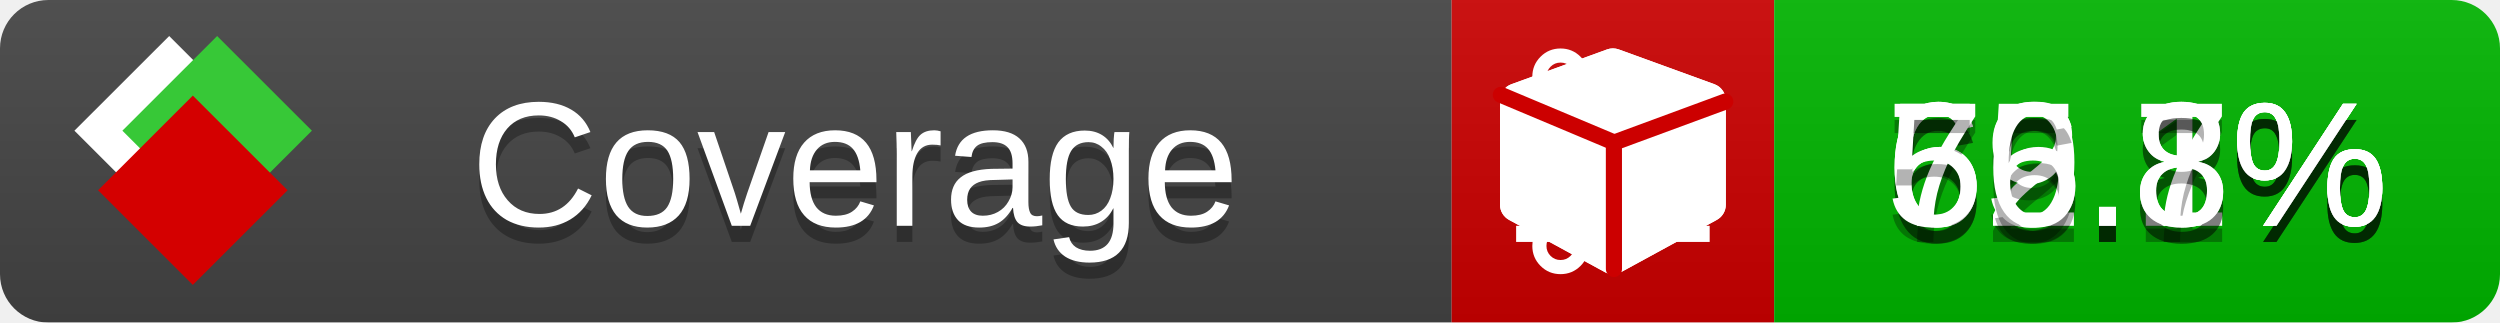
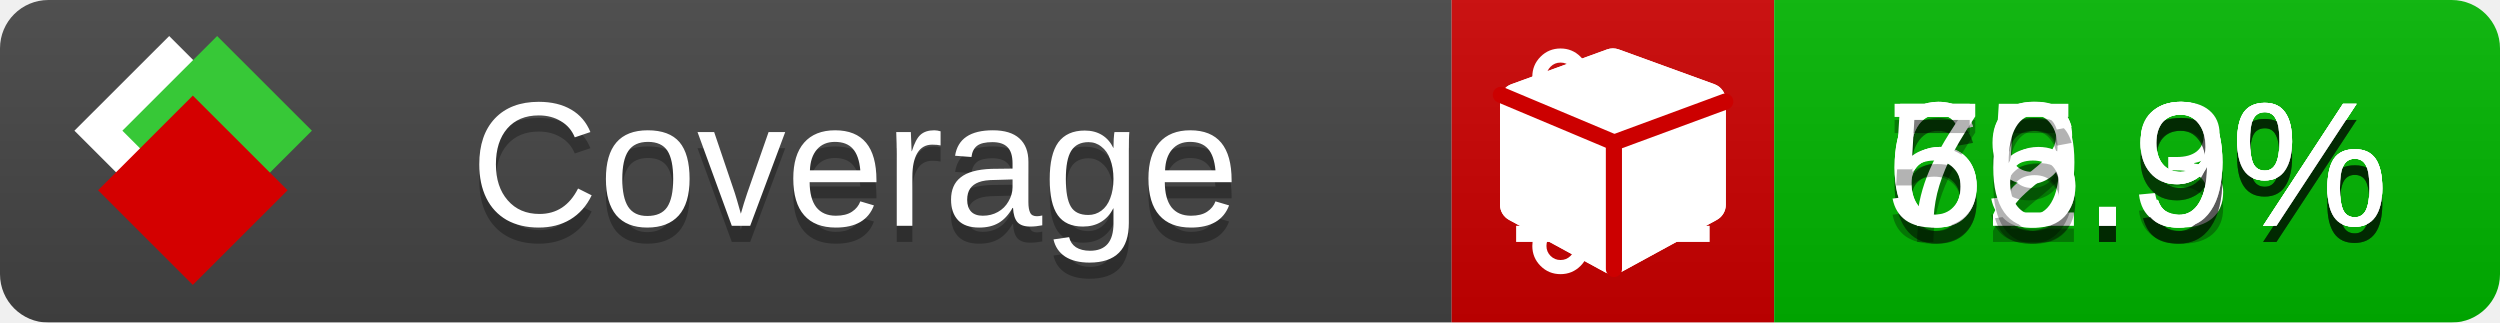
<svg xmlns="http://www.w3.org/2000/svg" xmlns:xlink="http://www.w3.org/1999/xlink" width="155" height="20">
  <style type="text/css">
          
            @keyframes fade1 {
                0% { visibility: visible; opacity: 1; }
               23% { visibility: visible; opacity: 1; }
               25% { visibility: hidden; opacity: 0; }
               48% { visibility: hidden; opacity: 0; }
               50% { visibility: hidden; opacity: 0; }
               73% { visibility: hidden; opacity: 0; }
               75% { visibility: hidden; opacity: 0; }
               98% { visibility: hidden; opacity: 0; }
              100% { visibility: visible; opacity: 1; }
            }
            @keyframes fade2 {
                0% { visibility: hidden; opacity: 0; }
               23% { visibility: hidden; opacity: 0; }
               25% { visibility: visible; opacity: 1; }
               48% { visibility: visible; opacity: 1; }
               50% { visibility: hidden; opacity: 0; }
               73% { visibility: hidden; opacity: 0; }
               75% { visibility: hidden; opacity: 0; }
               98% { visibility: hidden; opacity: 0; }
              100% { visibility: hidden; opacity: 0; }
            }
            @keyframes fade3 {
                0% { visibility: hidden; opacity: 0; }
               23% { visibility: hidden; opacity: 0; }
               25% { visibility: hidden; opacity: 0; }
               48% { visibility: hidden; opacity: 0; }
               50% { visibility: visible; opacity: 1; }
               73% { visibility: visible; opacity: 1; }
               75% { visibility: hidden; opacity: 0; }
               98% { visibility: hidden; opacity: 0; }
              100% { visibility: hidden; opacity: 0; }
            }
            @keyframes fade4 {
                0% { visibility: hidden; opacity: 0; }
               23% { visibility: hidden; opacity: 0; }
               25% { visibility: hidden; opacity: 0; }
               48% { visibility: hidden; opacity: 0; }
               50% { visibility: hidden; opacity: 0; }
               73% { visibility: hidden; opacity: 0; }
               75% { visibility: visible; opacity: 1; }
               98% { visibility: visible; opacity: 1; }
              100% { visibility: hidden; opacity: 0; }
            }
            .linecoverage {
                animation-duration: 15s;
                animation-name: fade1;
                animation-iteration-count: infinite;
            }
            .branchcoverage {
                animation-duration: 15s;
                animation-name: fade2;
                animation-iteration-count: infinite;
            }
            .methodcoverage {
                animation-duration: 15s;
                animation-name: fade3;
                animation-iteration-count: infinite;
            }
            .fullmethodcoverage {
                animation-duration: 15s;
                animation-name: fade4;
                animation-iteration-count: infinite;
            }
          
    </style>
  <defs>
    <linearGradient id="gradient" x2="0" y2="100%">
      <stop offset="0" stop-color="#bbb" stop-opacity=".1" />
      <stop offset="1" stop-opacity=".1" />
    </linearGradient>
    <linearGradient id="c">
      <stop offset="0" stop-color="#d40000" />
      <stop offset="1" stop-color="#ff2a2a" />
    </linearGradient>
    <linearGradient id="a">
      <stop offset="0" stop-color="#e0e0de" />
      <stop offset="1" stop-color="#fff" />
    </linearGradient>
    <linearGradient id="b">
      <stop offset="0" stop-color="#37c837" />
      <stop offset="1" stop-color="#217821" />
    </linearGradient>
    <linearGradient xlink:href="#a" id="e" x1="106.44" x2="69.96" y1="-11.96" y2="-46.84" gradientTransform="matrix(-.8426 -.00045 -.00045 -.8426 -94.27 -75.82)" gradientUnits="userSpaceOnUse" />
    <linearGradient xlink:href="#b" id="f" x1="56.19" x2="77.97" y1="-23.45" y2="10.62" gradientTransform="matrix(.8426 .00045 .00045 .8426 94.27 75.82)" gradientUnits="userSpaceOnUse" />
    <linearGradient xlink:href="#c" id="g" x1="79.98" x2="132.9" y1="10.79" y2="10.79" gradientTransform="matrix(.8426 .00045 .00045 .8426 94.27 75.82)" gradientUnits="userSpaceOnUse" />
    <mask id="mask">
      <rect width="155" height="20" rx="3" fill="#fff" />
    </mask>
    <g id="icon" transform="matrix(.04486 0 0 .04481 -.48 -.63)">
      <rect width="52.92" height="52.92" x="-109.72" y="-27.13" fill="url(#e)" transform="rotate(-135)" />
      <rect width="52.92" height="52.92" x="70.19" y="-39.18" fill="url(#f)" transform="rotate(45)" />
      <rect width="52.92" height="52.92" x="80.05" y="-15.74" fill="url(#g)" transform="rotate(45)" />
    </g>
  </defs>
  <g mask="url(#mask)">
    <rect x="0" y="0" width="90" height="20" fill="#444" />
    <rect x="90" y="0" width="20" height="20" fill="#c00" />
    <rect x="110" y="0" width="45" height="20" fill="#00B600" />
    <rect x="0" y="0" width="155" height="20" fill="url(#gradient)" />
  </g>
  <g>
    <path class="linecoverage" stroke="#fff" d="M94 6.5 h12 M94 10.5 h12 M94 14.5 h12" />
    <path class="branchcoverage" fill="#fff" d="m 97.628,15.247 q 0,-0.364 -0.255,-0.619 -0.255,-0.255 -0.619,-0.255 -0.364,0 -0.619,0.255 -0.255,0.255 -0.255,0.619 0,0.364 0.255,0.619 0.255,0.255 0.619,0.255 0.364,0 0.619,-0.255 0.255,-0.255 0.255,-0.619 z m 0,-10.493 q 0,-0.364 -0.255,-0.619 -0.255,-0.255 -0.619,-0.255 -0.364,0 -0.619,0.255 -0.255,0.255 -0.255,0.619 0,0.364 0.255,0.619 0.255,0.255 0.619,0.255 0.364,0 0.619,-0.255 0.255,-0.255 0.255,-0.619 z m 5.83,1.166 q 0,-0.364 -0.255,-0.619 -0.255,-0.255 -0.619,-0.255 -0.364,0 -0.619,0.255 -0.255,0.255 -0.255,0.619 0,0.364 0.255,0.619 0.255,0.255 0.619,0.255 0.364,0 0.619,-0.255 0.255,-0.255 0.255,-0.619 z m 0.874,0 q 0,0.474 -0.237,0.879 -0.237,0.405 -0.638,0.633 -0.018,2.614 -2.059,3.771 -0.619,0.346 -1.849,0.738 -1.166,0.364 -1.544,0.647 -0.378,0.282 -0.378,0.911 l 0,0.237 q 0.401,0.228 0.638,0.633 0.237,0.405 0.237,0.879 0,0.729 -0.51,1.239 -0.51,0.51 -1.239,0.51 -0.729,0 -1.239,-0.51 -0.51,-0.51 -0.51,-1.239 0,-0.474 0.237,-0.879 0.237,-0.405 0.638,-0.633 l 0,-7.469 q -0.401,-0.228 -0.638,-0.633 -0.237,-0.405 -0.237,-0.879 0,-0.729 0.51,-1.239 0.51,-0.51 1.239,-0.51 0.729,0 1.239,0.51 0.51,0.51 0.51,1.239 0,0.474 -0.237,0.879 -0.237,0.405 -0.638,0.633 l 0,4.527 q 0.492,-0.237 1.403,-0.519 0.501,-0.155 0.797,-0.269 0.296,-0.114 0.642,-0.282 0.346,-0.169 0.537,-0.36 0.191,-0.191 0.369,-0.465 0.178,-0.273 0.255,-0.633 0.077,-0.36 0.077,-0.833 -0.401,-0.228 -0.638,-0.633 -0.237,-0.405 -0.237,-0.879 0,-0.729 0.51,-1.239 0.51,-0.51 1.239,-0.51 0.729,0 1.239,0.51 0.51,0.51 0.51,1.239 z" />
    <path class="methodcoverage" fill="#fff" d="m 100.538,15.629 5.385,-2.936 v -5.351 l -5.385,1.96 z M 100,8.351 105.873,6.214 100,4.077 94.127,6.214 Z m 7,-2.12 v 6.462 q 0,0.294 -0.151,0.547 -0.151,0.252 -0.412,0.395 l -5.923,3.231 q -0.236,0.135 -0.513,0.135 -0.278,0 -0.513,-0.135 l -5.923,-3.231 Q 93.303,13.492 93.151,13.239 93,12.987 93,12.692 v -6.462 q 0,-0.337 0.194,-0.614 0.194,-0.278 0.513,-0.395 l 5.923,-2.154 q 0.185,-0.067 0.37,-0.067 0.185,0 0.37,0.067 l 5.923,2.154 q 0.32,0.118 0.513,0.395 Q 107,5.894 107,6.231 Z" />
    <path class="fullmethodcoverage" fill="#fff" d="m 107,6.231 v 6.462 c 0,0.196 -0.051,0.379 -0.151,0.547 -0.101,0.168 -0.238,0.3 -0.412,0.395 l -5.923,3.231 c -0.157,0.09 -0.328,0.135 -0.513,0.135 -0.185,0 -0.356,-0.045 -0.513,-0.135 l -5.923,-3.231 C 93.39,13.539 93.252,13.407 93.151,13.239 93.05,13.071 93,12.889 93,12.692 v -6.462 c 0,-0.224 0.065,-0.429 0.194,-0.614 0.129,-0.185 0.3,-0.317 0.513,-0.395 l 5.923,-2.154 c 0.123,-0.045 0.247,-0.067 0.37,-0.067 0.123,0 0.247,0.022 0.37,0.067 l 5.923,2.154 c 0.213,0.079 0.384,0.21 0.513,0.395 0.129,0.185 0.194,0.39 0.194,0.614 z" />
    <path class="fullmethodcoverage" style="fill:none;stroke:#cc0000;stroke-width:1;stroke-linecap:round;stroke-dasharray:none;stroke-opacity:1" d="m 100.064,16.677 -0.002,-7.833 6.906,-2.547" />
    <path class="fullmethodcoverage" style="fill:none;stroke:#cc0000;stroke-width:1;stroke-linecap:round;stroke-dasharray:none;stroke-opacity:1" d="M 99.914,8.765 93.052,5.882" />
  </g>
  <g fill="#fff" text-anchor="middle" font-family="Verdana,Arial,Geneva,sans-serif" font-size="11">
    <a xlink:href="https://github.com/danielpalme/ReportGenerator" target="_top">
      <use xlink:href="#icon" transform="translate(3,1) scale(3.5)" />
    </a>
    <text x="53" y="15" fill="#010101" fill-opacity=".3">Coverage</text>
    <text x="53" y="14" fill="#fff">Coverage</text>
-     <text class="linecoverage" x="132.5" y="15" fill="#010101" fill-opacity=".3">65.1%</text>
-     <text class="linecoverage" x="132.5" y="14">65.1%</text>
-     <text class="branchcoverage" x="132.5" y="15" fill="#010101" fill-opacity=".3">62.8%</text>
-     <text class="branchcoverage" x="132.5" y="14">62.8%</text>
-     <text class="methodcoverage" x="132.5" y="15" fill="#010101" fill-opacity=".3">79.7%</text>
-     <text class="methodcoverage" x="132.5" y="14">79.7%</text>
-     <text class="fullmethodcoverage" x="132.5" y="15" fill="#010101" fill-opacity=".3">56.8%</text>
-     <text class="fullmethodcoverage" x="132.5" y="14">56.8%</text>
+     <text class="linecoverage" x="132.5" y="15" fill="#010101" fill-opacity=".3">65.3%</text>
+     <text class="linecoverage" x="132.5" y="14">65.3%</text>
+     <text class="branchcoverage" x="132.5" y="15" fill="#010101" fill-opacity=".3">62.9%</text>
+     <text class="branchcoverage" x="132.5" y="14">62.9%</text>
+     <text class="methodcoverage" x="132.5" y="15" fill="#010101" fill-opacity=".3">79.9%</text>
+     <text class="methodcoverage" x="132.5" y="14">79.9%</text>
+     <text class="fullmethodcoverage" x="132.5" y="15" fill="#010101" fill-opacity=".3">56.9%</text>
+     <text class="fullmethodcoverage" x="132.5" y="14">56.9%</text>
  </g>
  <g>
    <rect class="linecoverage" x="90" y="0" width="65" height="20" fill-opacity="0" />
    <rect class="branchcoverage" x="90" y="0" width="65" height="20" fill-opacity="0" />
    <rect class="methodcoverage" x="90" y="0" width="65" height="20" fill-opacity="0" />
    <rect class="fullmethodcoverage" x="90" y="0" width="65" height="20" fill-opacity="0" />
  </g>
</svg>
